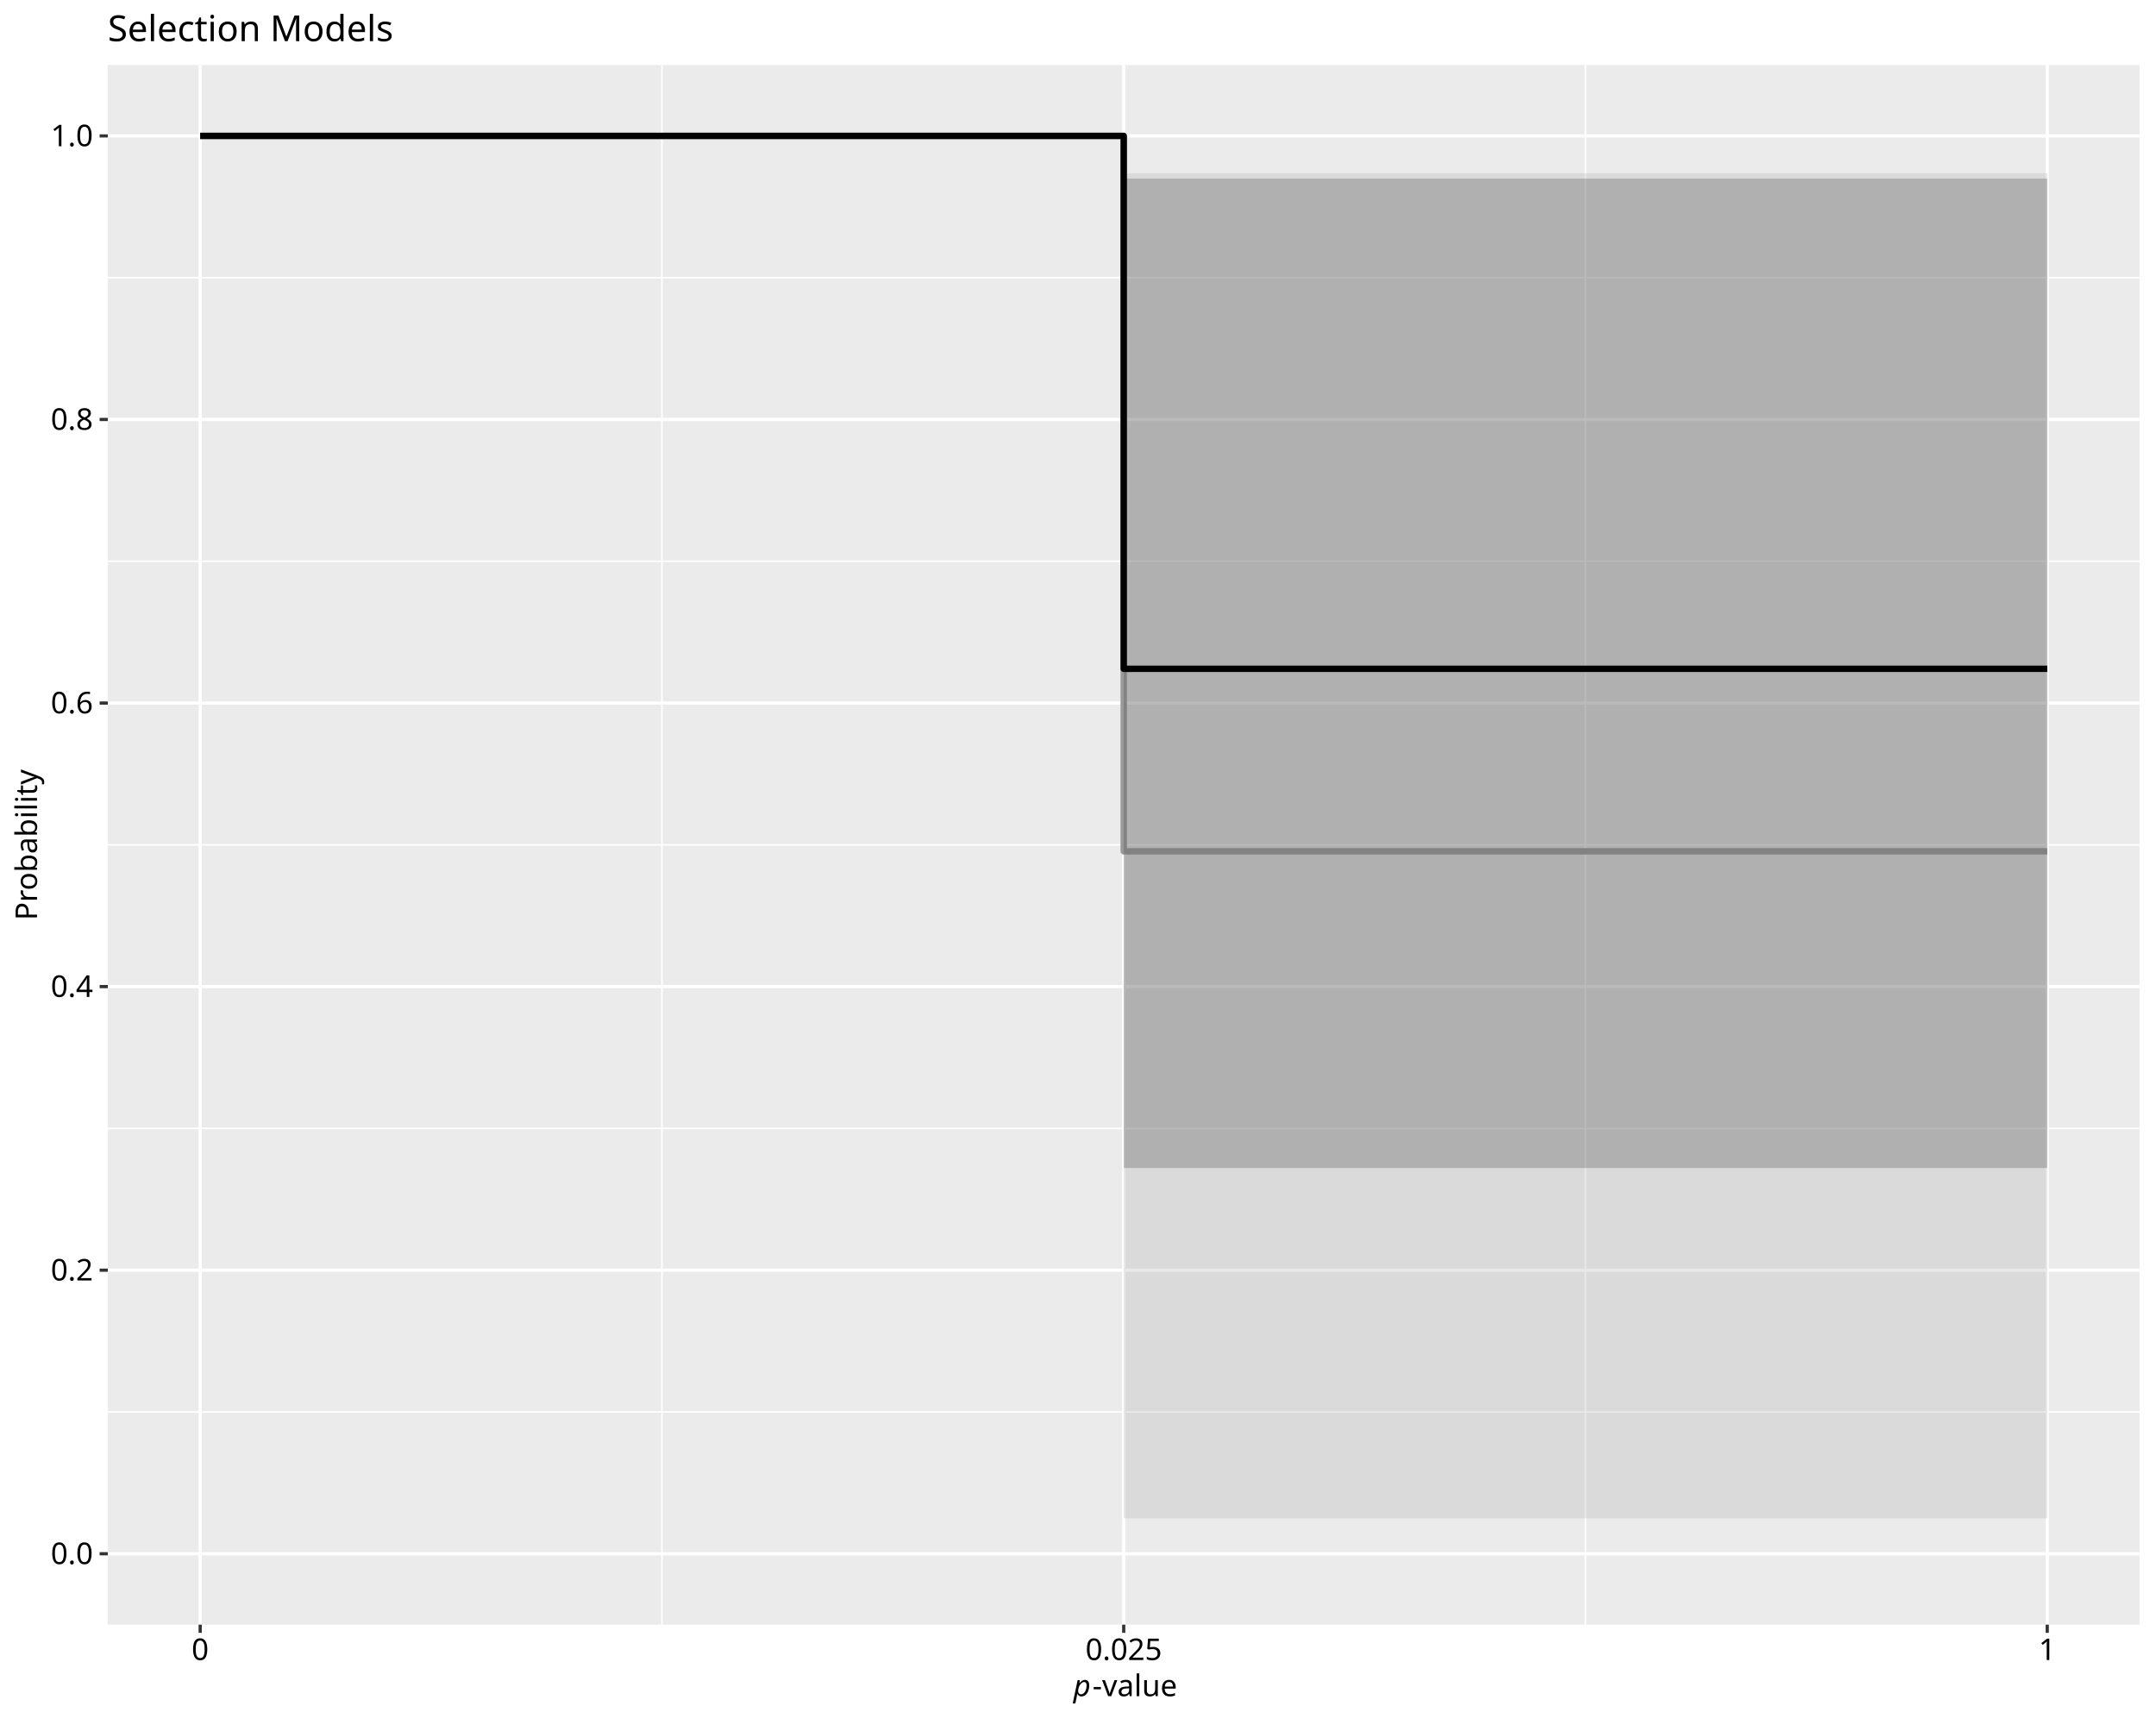
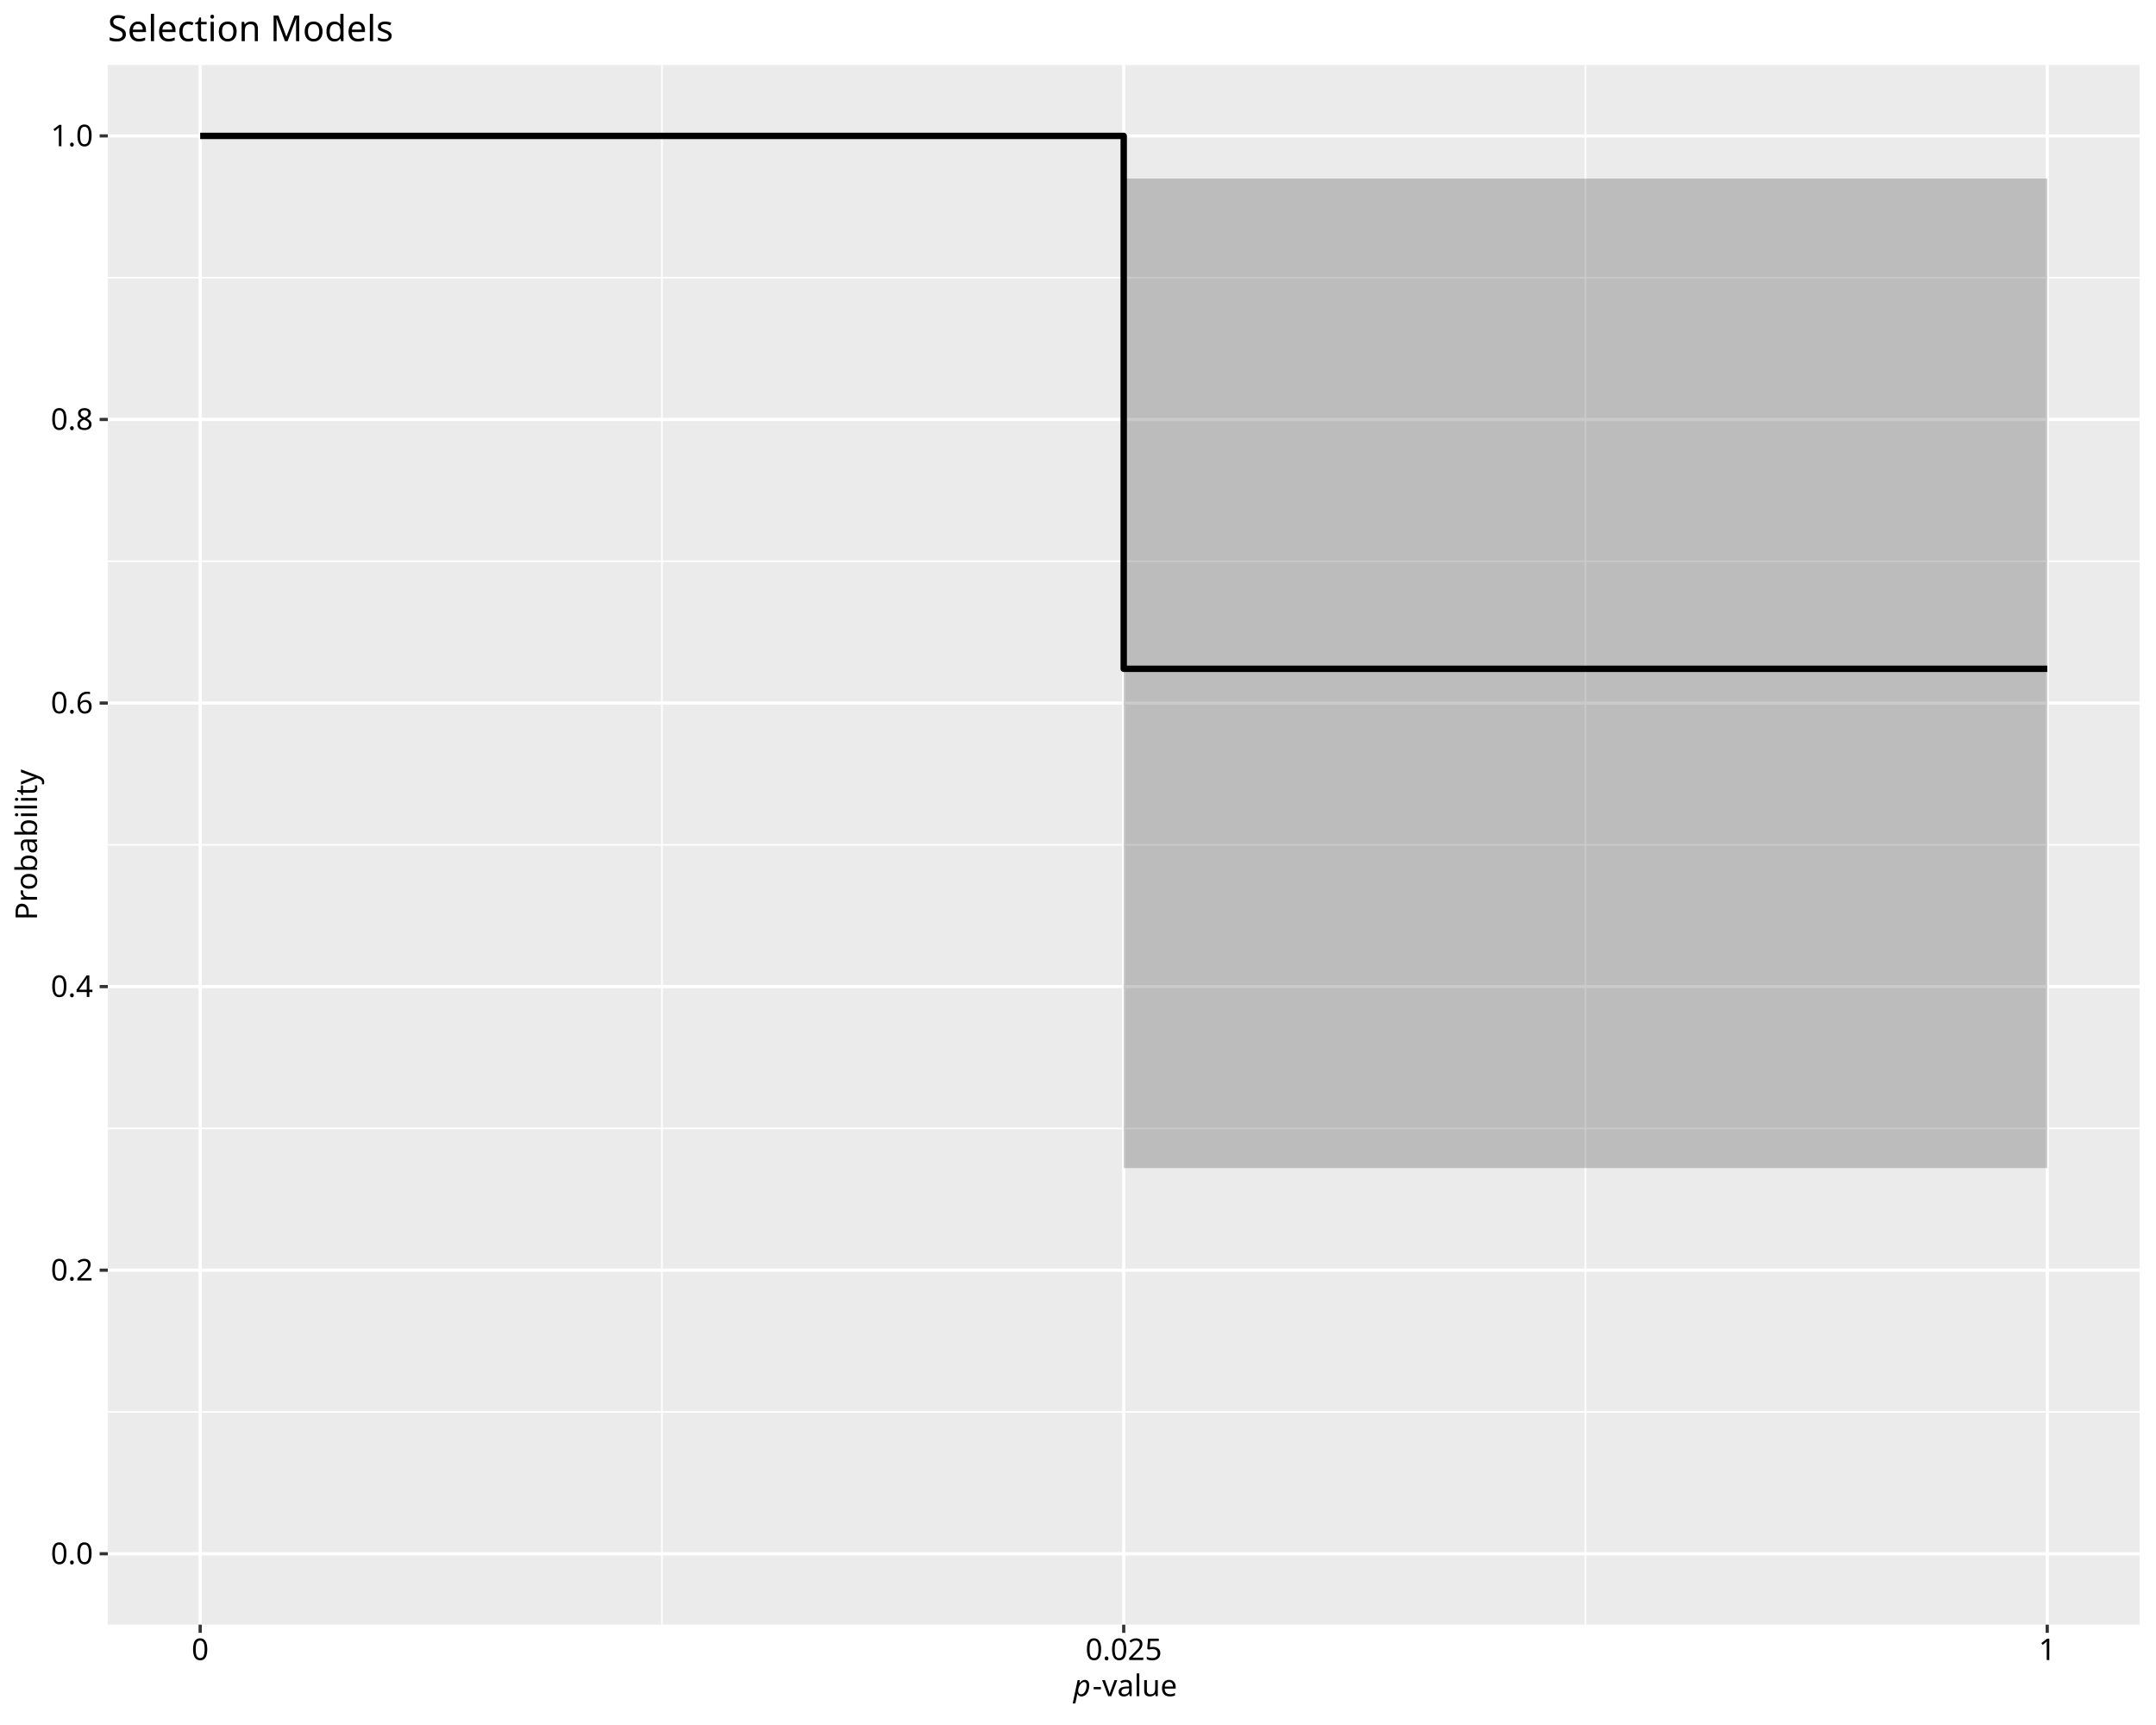
<svg xmlns="http://www.w3.org/2000/svg" class="svglite" data-engine-version="2.0" width="720.00pt" height="576.00pt" viewBox="0 0 720.00 576.00">
  <defs>
    <style type="text/css">
    .svglite line, .svglite polyline, .svglite polygon, .svglite path, .svglite rect, .svglite circle {
      fill: none;
      stroke: #000000;
      stroke-linecap: round;
      stroke-linejoin: round;
      stroke-miterlimit: 10.00;
    }
  </style>
  </defs>
  <rect width="100%" height="100%" style="stroke: none; fill: #FFFFFF;" />
  <defs>
    <clipPath id="cpMC4wMHw3MjAuMDB8MC4wMHw1NzYuMDA=">
      <rect x="0.00" y="0.00" width="720.00" height="576.00" />
    </clipPath>
  </defs>
  <g clip-path="url(#cpMC4wMHw3MjAuMDB8MC4wMHw1NzYuMDA=)">
    <rect x="0.00" y="0.00" width="720.00" height="576.00" style="stroke-width: 1.07; stroke: #FFFFFF; fill: #FFFFFF;" />
  </g>
  <defs>
    <clipPath id="cpMzYuMDF8NzE0LjUyfDIxLjcxfDU0Mi40OQ==">
      <rect x="36.01" y="21.71" width="678.51" height="520.78" />
    </clipPath>
  </defs>
  <g clip-path="url(#cpMzYuMDF8NzE0LjUyfDIxLjcxfDU0Mi40OQ==)">
    <rect x="36.01" y="21.71" width="678.51" height="520.78" style="stroke-width: 1.07; stroke: none; fill: #EBEBEB;" />
    <polyline points="36.01,471.48 714.52,471.48 " style="stroke-width: 0.53; stroke: #FFFFFF; stroke-linecap: butt;" />
    <polyline points="36.01,376.79 714.52,376.79 " style="stroke-width: 0.53; stroke: #FFFFFF; stroke-linecap: butt;" />
    <polyline points="36.01,282.10 714.52,282.10 " style="stroke-width: 0.53; stroke: #FFFFFF; stroke-linecap: butt;" />
    <polyline points="36.01,187.41 714.52,187.41 " style="stroke-width: 0.53; stroke: #FFFFFF; stroke-linecap: butt;" />
    <polyline points="36.01,92.72 714.52,92.72 " style="stroke-width: 0.53; stroke: #FFFFFF; stroke-linecap: butt;" />
    <polyline points="221.06,542.49 221.06,21.71 " style="stroke-width: 0.53; stroke: #FFFFFF; stroke-linecap: butt;" />
    <polyline points="529.47,542.49 529.47,21.71 " style="stroke-width: 0.53; stroke: #FFFFFF; stroke-linecap: butt;" />
    <polyline points="36.01,518.82 714.52,518.82 " style="stroke-width: 1.07; stroke: #FFFFFF; stroke-linecap: butt;" />
    <polyline points="36.01,424.13 714.52,424.13 " style="stroke-width: 1.07; stroke: #FFFFFF; stroke-linecap: butt;" />
    <polyline points="36.01,329.44 714.52,329.44 " style="stroke-width: 1.07; stroke: #FFFFFF; stroke-linecap: butt;" />
    <polyline points="36.01,234.76 714.52,234.76 " style="stroke-width: 1.07; stroke: #FFFFFF; stroke-linecap: butt;" />
    <polyline points="36.01,140.07 714.52,140.07 " style="stroke-width: 1.07; stroke: #FFFFFF; stroke-linecap: butt;" />
    <polyline points="36.01,45.38 714.52,45.38 " style="stroke-width: 1.07; stroke: #FFFFFF; stroke-linecap: butt;" />
    <polyline points="66.85,542.49 66.85,21.71 " style="stroke-width: 1.07; stroke: #FFFFFF; stroke-linecap: butt;" />
    <polyline points="375.27,542.49 375.27,21.71 " style="stroke-width: 1.07; stroke: #FFFFFF; stroke-linecap: butt;" />
    <polyline points="683.68,542.49 683.68,21.71 " style="stroke-width: 1.07; stroke: #FFFFFF; stroke-linecap: butt;" />
-     <polygon points="66.85,45.38 375.27,45.38 375.27,506.98 683.68,506.98 683.68,57.85 375.27,57.85 375.27,45.38 66.85,45.38 " style="stroke-width: 1.07; stroke: none; stroke-linecap: butt; fill: #B3B3B3; fill-opacity: 0.30;" />
-     <polyline points="66.85,45.38 375.27,45.38 375.27,284.27 683.68,284.27 " style="stroke-width: 2.13; stroke: #999999; stroke-linecap: butt;" />
    <polygon points="66.85,45.38 375.27,45.38 375.27,390.02 683.68,390.02 683.68,59.62 375.27,59.62 375.27,45.38 66.85,45.38 " style="stroke-width: 1.07; stroke: none; stroke-linecap: butt; fill: #4D4D4D; fill-opacity: 0.30;" />
    <polyline points="66.85,45.38 375.27,45.38 375.27,223.32 683.68,223.32 " style="stroke-width: 2.13; stroke-linecap: butt;" />
  </g>
  <g clip-path="url(#cpMC4wMHw3MjAuMDB8MC4wMHw1NzYuMDA=)">
    <text x="31.08" y="522.26" text-anchor="end" style="font-size: 10.00px; font-family: sans;" textLength="13.90px" lengthAdjust="spacingAndGlyphs">0.0</text>
    <text x="31.08" y="427.57" text-anchor="end" style="font-size: 10.00px; font-family: sans;" textLength="13.90px" lengthAdjust="spacingAndGlyphs">0.2</text>
    <text x="31.08" y="332.88" text-anchor="end" style="font-size: 10.00px; font-family: sans;" textLength="13.90px" lengthAdjust="spacingAndGlyphs">0.4</text>
    <text x="31.08" y="238.20" text-anchor="end" style="font-size: 10.00px; font-family: sans;" textLength="13.90px" lengthAdjust="spacingAndGlyphs">0.6</text>
    <text x="31.08" y="143.51" text-anchor="end" style="font-size: 10.00px; font-family: sans;" textLength="13.90px" lengthAdjust="spacingAndGlyphs">0.8</text>
    <text x="31.08" y="48.82" text-anchor="end" style="font-size: 10.00px; font-family: sans;" textLength="13.90px" lengthAdjust="spacingAndGlyphs">1.0</text>
    <polyline points="33.27,518.82 36.01,518.82 " style="stroke-width: 1.07; stroke: #333333; stroke-linecap: butt;" />
    <polyline points="33.27,424.13 36.01,424.13 " style="stroke-width: 1.07; stroke: #333333; stroke-linecap: butt;" />
    <polyline points="33.27,329.44 36.01,329.44 " style="stroke-width: 1.07; stroke: #333333; stroke-linecap: butt;" />
    <polyline points="33.27,234.76 36.01,234.76 " style="stroke-width: 1.07; stroke: #333333; stroke-linecap: butt;" />
    <polyline points="33.27,140.07 36.01,140.07 " style="stroke-width: 1.07; stroke: #333333; stroke-linecap: butt;" />
    <polyline points="33.27,45.38 36.01,45.38 " style="stroke-width: 1.07; stroke: #333333; stroke-linecap: butt;" />
    <polyline points="66.85,545.23 66.85,542.49 " style="stroke-width: 1.07; stroke: #333333; stroke-linecap: butt;" />
    <polyline points="375.27,545.23 375.27,542.49 " style="stroke-width: 1.07; stroke: #333333; stroke-linecap: butt;" />
    <polyline points="683.68,545.23 683.68,542.49 " style="stroke-width: 1.07; stroke: #333333; stroke-linecap: butt;" />
    <text x="66.85" y="554.30" text-anchor="middle" style="font-size: 10.00px; font-family: sans;" textLength="5.56px" lengthAdjust="spacingAndGlyphs">0</text>
    <text x="375.27" y="554.30" text-anchor="middle" style="font-size: 10.00px; font-family: sans;" textLength="25.03px" lengthAdjust="spacingAndGlyphs">0.025</text>
    <text x="683.68" y="554.30" text-anchor="middle" style="font-size: 10.00px; font-family: sans;" textLength="5.56px" lengthAdjust="spacingAndGlyphs">1</text>
    <text x="358.46" y="566.37" style="font-size: 10.00px; font-style: italic; font-family: sans;" textLength="5.56px" lengthAdjust="spacingAndGlyphs">p</text>
    <text x="364.83" y="566.37" style="font-size: 10.00px; font-family: sans;" textLength="27.24px" lengthAdjust="spacingAndGlyphs">-value</text>
    <text transform="translate(12.36,282.10) rotate(-90)" text-anchor="middle" style="font-size: 10.00px; font-family: sans;" textLength="46.69px" lengthAdjust="spacingAndGlyphs">Probability</text>
    <text x="36.01" y="13.74" style="font-size: 12.00px; font-family: sans;" textLength="91.40px" lengthAdjust="spacingAndGlyphs">Selection Models</text>
  </g>
</svg>
